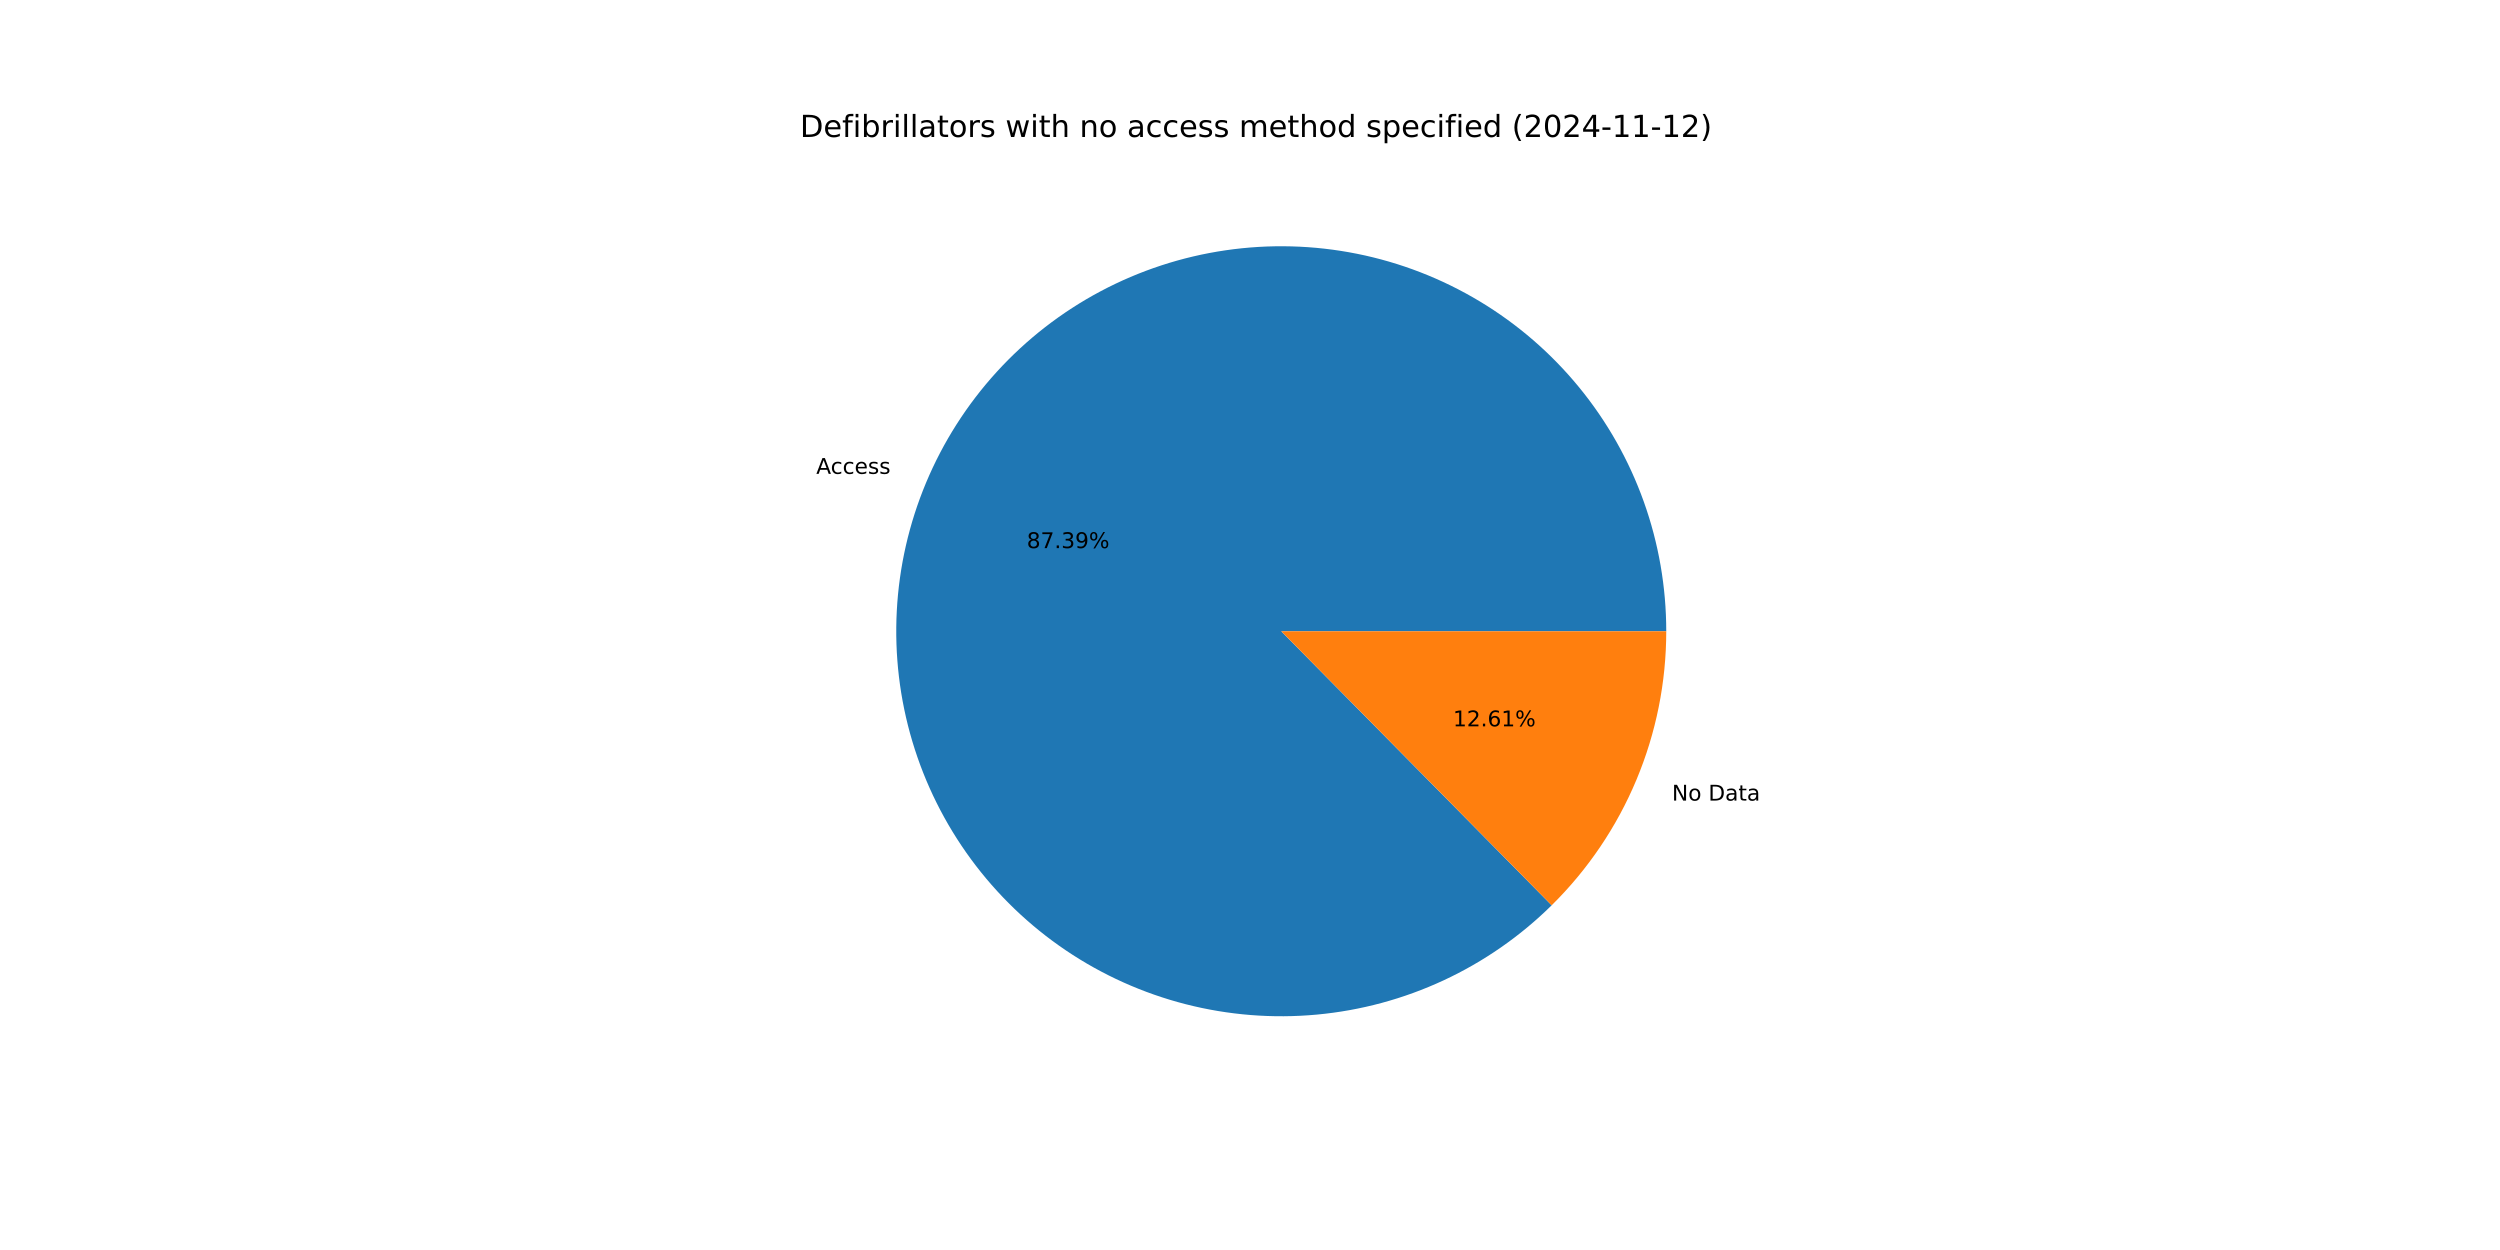
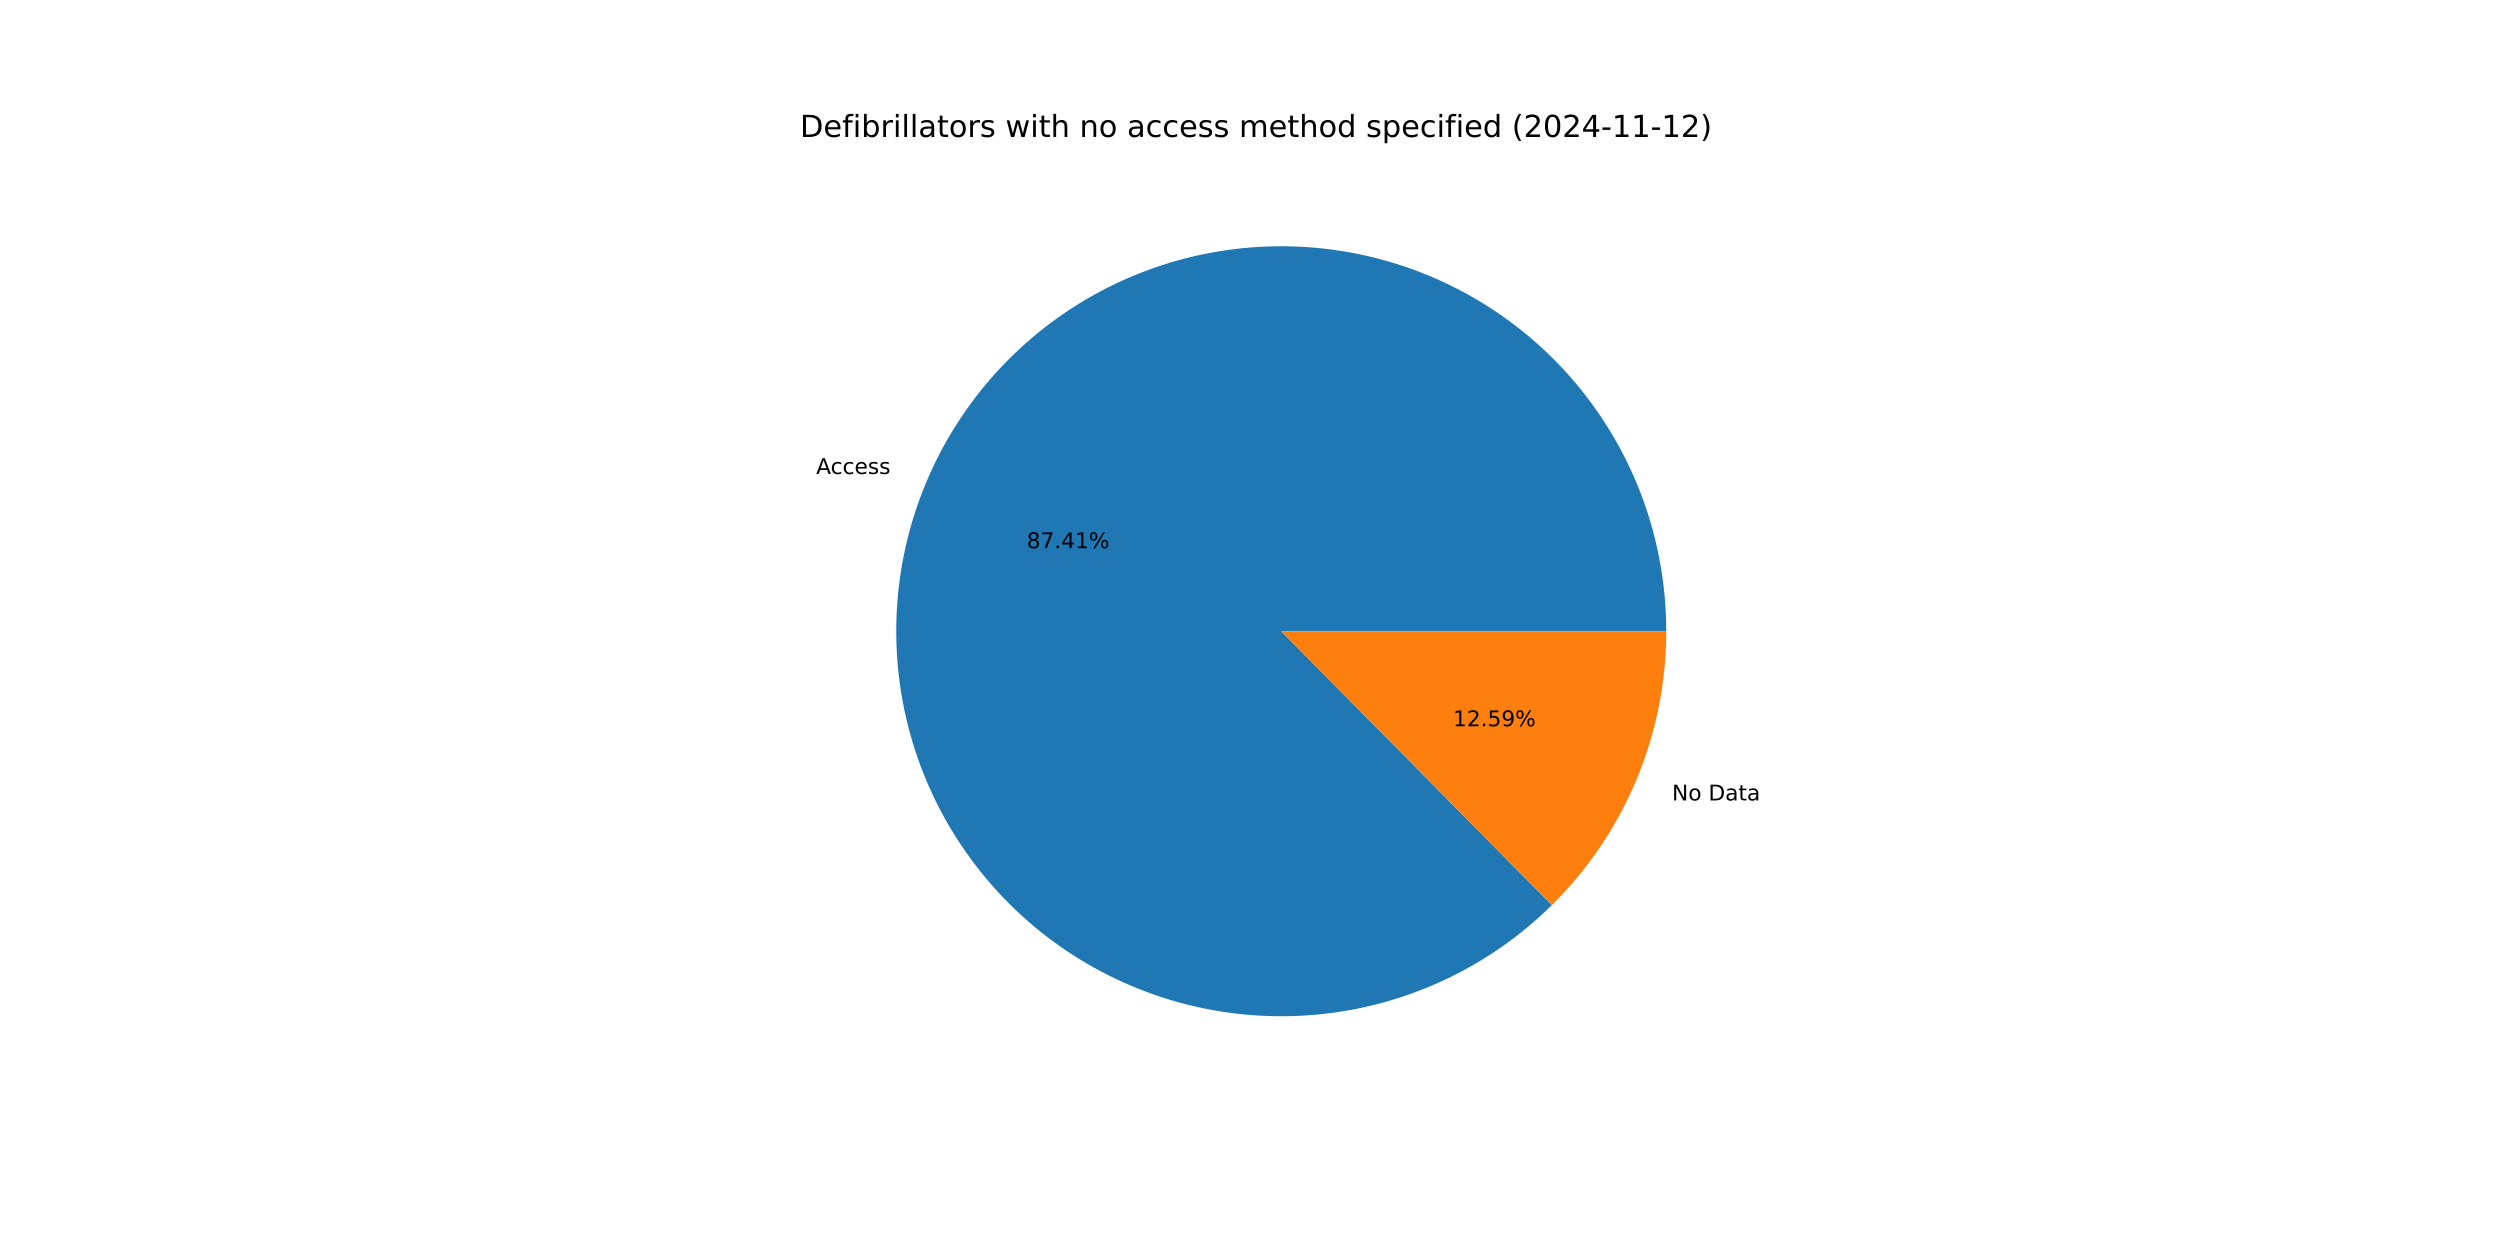
<svg xmlns="http://www.w3.org/2000/svg" xmlns:xlink="http://www.w3.org/1999/xlink" width="1152pt" height="576pt" viewBox="0 0 1152 576" version="1.1">
  <defs>
    <style type="text/css">*{stroke-linejoin: round; stroke-linecap: butt}</style>
  </defs>
  <g id="figure_1">
    <g id="patch_1">
      <path d="M 0 576  L 1152 576  L 1152 0  L 0 0  z " style="fill: #ffffff" />
    </g>
    <g id="axes_1">
      <g id="patch_2">
-         <path d="M 767.808 290.88  C 767.808 270.535 764.308 250.341 757.462 231.183  C 750.616 212.024 740.526 194.186 727.632 178.448  C 714.739 162.711 699.234 149.308 681.797 138.826  C 664.359 128.345 645.248 120.941 625.301 116.939  C 605.354 112.937 584.866 112.395 564.735 115.338  C 544.605 118.281 525.129 124.666 507.163 134.211  C 489.196 143.756 473.005 156.322 459.298 171.356  C 445.592 186.391 434.573 203.672 426.724 222.442  C 418.876 241.212 414.314 261.193 413.24 281.509  C 412.165 301.825 414.593 322.176 420.417 341.669  C 426.242 361.162 435.376 379.509 447.42 395.906  C 459.465 412.303 474.24 426.506 491.099 437.893  C 507.958 449.281 526.652 457.684 546.36 462.735  C 566.067 467.785 586.498 469.408 606.756 467.532  C 627.014 465.657 646.8 460.31 665.245 451.727  C 683.691 443.144 700.523 431.451 715.005 417.162  L 590.4 290.88  z " style="fill: #1f77b4" />
+         <path d="M 767.808 290.88  C 767.808 270.532 764.307 250.336 757.46 231.175  C 750.612 212.014 740.518 194.174 727.621 178.435  C 714.725 162.697 699.216 149.294 681.775 138.813  C 664.334 128.333 645.219 120.931 625.268 116.932  C 605.317 112.933 584.826 112.396 564.694 115.344  C 544.561 118.293 525.084 124.683 507.118 134.235  C 489.152 143.787 472.962 156.359 459.258 171.4  C 445.555 186.441 434.54 203.728 426.698 222.504  C 418.856 241.28 414.302 261.265 413.236 281.585  C 412.17 301.905 414.607 322.257 420.442 341.75  C 426.276 361.244 435.421 379.588 447.476 395.981  C 459.53 412.374 474.315 426.571 491.183 437.95  C 508.052 449.33 526.752 457.723 546.466 462.762  C 566.18 467.801 586.615 469.411 606.874 467.521  C 627.134 465.632 646.918 460.271 665.36 451.673  C 683.803 443.076 700.629 431.369 715.102 417.067  L 590.4 290.88  z " style="fill: #1f77b4" />
      </g>
      <g id="patch_3">
-         <path d="M 715.005 417.162  C 731.73 400.659 745.012 380.996 754.076 359.318  C 763.14 337.641 767.808 314.377 767.808 290.88  L 590.4 290.88  z " style="fill: #ff7f0e" />
+         <path d="M 715.102 417.067  C 731.798 400.567 745.055 380.916 754.102 359.256  C 763.149 337.596 767.808 314.354 767.808 290.88  L 590.4 290.88  z " style="fill: #ff7f0e" />
      </g>
      <g id="matplotlib.axis_1" />
      <g id="matplotlib.axis_2" />
      <g id="text_1">
-         <g transform="translate(376.1222 218.3571) scale(0.1 -0.1)">
+         <g transform="translate(376.0935 218.4259) scale(0.1 -0.1)">
          <defs>
            <path id="DejaVuSans-41" d="M 2188 4044  L 1331 1722  L 3047 1722  L 2188 4044  z M 1831 4666  L 2547 4666  L 4325 0  L 3669 0  L 3244 1197  L 1141 1197  L 716 0  L 50 0  L 1831 4666  z " transform="scale(0.015625)" />
            <path id="DejaVuSans-63" d="M 3122 3366  L 3122 2828  Q 2878 2963 2633 3030  Q 2388 3097 2138 3097  Q 1578 3097 1268 2742  Q 959 2388 959 1747  Q 959 1106 1268 751  Q 1578 397 2138 397  Q 2388 397 2633 464  Q 2878 531 3122 666  L 3122 134  Q 2881 22 2623 -34  Q 2366 -91 2075 -91  Q 1284 -91 818 406  Q 353 903 353 1747  Q 353 2603 823 3093  Q 1294 3584 2113 3584  Q 2378 3584 2631 3529  Q 2884 3475 3122 3366  z " transform="scale(0.015625)" />
            <path id="DejaVuSans-65" d="M 3597 1894  L 3597 1613  L 953 1613  Q 991 1019 1311 708  Q 1631 397 2203 397  Q 2534 397 2845 478  Q 3156 559 3463 722  L 3463 178  Q 3153 47 2828 -22  Q 2503 -91 2169 -91  Q 1331 -91 842 396  Q 353 884 353 1716  Q 353 2575 817 3079  Q 1281 3584 2069 3584  Q 2775 3584 3186 3129  Q 3597 2675 3597 1894  z M 3022 2063  Q 3016 2534 2758 2815  Q 2500 3097 2075 3097  Q 1594 3097 1305 2825  Q 1016 2553 972 2059  L 3022 2063  z " transform="scale(0.015625)" />
            <path id="DejaVuSans-73" d="M 2834 3397  L 2834 2853  Q 2591 2978 2328 3040  Q 2066 3103 1784 3103  Q 1356 3103 1142 2972  Q 928 2841 928 2578  Q 928 2378 1081 2264  Q 1234 2150 1697 2047  L 1894 2003  Q 2506 1872 2764 1633  Q 3022 1394 3022 966  Q 3022 478 2636 193  Q 2250 -91 1575 -91  Q 1294 -91 989 -36  Q 684 19 347 128  L 347 722  Q 666 556 975 473  Q 1284 391 1588 391  Q 1994 391 2212 530  Q 2431 669 2431 922  Q 2431 1156 2273 1281  Q 2116 1406 1581 1522  L 1381 1569  Q 847 1681 609 1914  Q 372 2147 372 2553  Q 372 3047 722 3315  Q 1072 3584 1716 3584  Q 2034 3584 2315 3537  Q 2597 3491 2834 3397  z " transform="scale(0.015625)" />
          </defs>
          <use xlink:href="#DejaVuSans-41" />
          <use xlink:href="#DejaVuSans-63" x="66.658" />
          <use xlink:href="#DejaVuSans-63" x="121.639" />
          <use xlink:href="#DejaVuSans-65" x="176.619" />
          <use xlink:href="#DejaVuSans-73" x="238.143" />
          <use xlink:href="#DejaVuSans-73" x="290.242" />
        </g>
      </g>
      <g id="text_2">
-         <g transform="translate(473.1297 252.5763) scale(0.1 -0.1)">
+         <g transform="translate(473.114 252.6138) scale(0.1 -0.1)">
          <defs>
            <path id="DejaVuSans-38" d="M 2034 2216  Q 1584 2216 1326 1975  Q 1069 1734 1069 1313  Q 1069 891 1326 650  Q 1584 409 2034 409  Q 2484 409 2743 651  Q 3003 894 3003 1313  Q 3003 1734 2745 1975  Q 2488 2216 2034 2216  z M 1403 2484  Q 997 2584 770 2862  Q 544 3141 544 3541  Q 544 4100 942 4425  Q 1341 4750 2034 4750  Q 2731 4750 3128 4425  Q 3525 4100 3525 3541  Q 3525 3141 3298 2862  Q 3072 2584 2669 2484  Q 3125 2378 3379 2068  Q 3634 1759 3634 1313  Q 3634 634 3220 271  Q 2806 -91 2034 -91  Q 1263 -91 848 271  Q 434 634 434 1313  Q 434 1759 690 2068  Q 947 2378 1403 2484  z M 1172 3481  Q 1172 3119 1398 2916  Q 1625 2713 2034 2713  Q 2441 2713 2670 2916  Q 2900 3119 2900 3481  Q 2900 3844 2670 4047  Q 2441 4250 2034 4250  Q 1625 4250 1398 4047  Q 1172 3844 1172 3481  z " transform="scale(0.015625)" />
            <path id="DejaVuSans-37" d="M 525 4666  L 3525 4666  L 3525 4397  L 1831 0  L 1172 0  L 2766 4134  L 525 4134  L 525 4666  z " transform="scale(0.015625)" />
            <path id="DejaVuSans-2e" d="M 684 794  L 1344 794  L 1344 0  L 684 0  L 684 794  z " transform="scale(0.015625)" />
-             <path id="DejaVuSans-33" d="M 2597 2516  Q 3050 2419 3304 2112  Q 3559 1806 3559 1356  Q 3559 666 3084 287  Q 2609 -91 1734 -91  Q 1441 -91 1130 -33  Q 819 25 488 141  L 488 750  Q 750 597 1062 519  Q 1375 441 1716 441  Q 2309 441 2620 675  Q 2931 909 2931 1356  Q 2931 1769 2642 2001  Q 2353 2234 1838 2234  L 1294 2234  L 1294 2753  L 1863 2753  Q 2328 2753 2575 2939  Q 2822 3125 2822 3475  Q 2822 3834 2567 4026  Q 2313 4219 1838 4219  Q 1578 4219 1281 4162  Q 984 4106 628 3988  L 628 4550  Q 988 4650 1302 4700  Q 1616 4750 1894 4750  Q 2613 4750 3031 4423  Q 3450 4097 3450 3541  Q 3450 3153 3228 2886  Q 3006 2619 2597 2516  z " transform="scale(0.015625)" />
-             <path id="DejaVuSans-39" d="M 703 97  L 703 672  Q 941 559 1184 500  Q 1428 441 1663 441  Q 2288 441 2617 861  Q 2947 1281 2994 2138  Q 2813 1869 2534 1725  Q 2256 1581 1919 1581  Q 1219 1581 811 2004  Q 403 2428 403 3163  Q 403 3881 828 4315  Q 1253 4750 1959 4750  Q 2769 4750 3195 4129  Q 3622 3509 3622 2328  Q 3622 1225 3098 567  Q 2575 -91 1691 -91  Q 1453 -91 1209 -44  Q 966 3 703 97  z M 1959 2075  Q 2384 2075 2632 2365  Q 2881 2656 2881 3163  Q 2881 3666 2632 3958  Q 2384 4250 1959 4250  Q 1534 4250 1286 3958  Q 1038 3666 1038 3163  Q 1038 2656 1286 2365  Q 1534 2075 1959 2075  z " transform="scale(0.015625)" />
+             <path id="DejaVuSans-34" d="M 2419 4116  L 825 1625  L 2419 1625  L 2419 4116  z M 2253 4666  L 3047 4666  L 3047 1625  L 3713 1625  L 3713 1100  L 3047 1100  L 3047 0  L 2419 0  L 2419 1100  L 313 1100  L 313 1709  L 2253 4666  z " transform="scale(0.015625)" />
+             <path id="DejaVuSans-31" d="M 794 531  L 1825 531  L 1825 4091  L 703 3866  L 703 4441  L 1819 4666  L 2450 4666  L 2450 531  L 3481 531  L 3481 0  L 794 0  L 794 531  z " transform="scale(0.015625)" />
            <path id="DejaVuSans-25" d="M 4653 2053  Q 4381 2053 4226 1822  Q 4072 1591 4072 1178  Q 4072 772 4226 539  Q 4381 306 4653 306  Q 4919 306 5073 539  Q 5228 772 5228 1178  Q 5228 1588 5073 1820  Q 4919 2053 4653 2053  z M 4653 2450  Q 5147 2450 5437 2106  Q 5728 1763 5728 1178  Q 5728 594 5436 251  Q 5144 -91 4653 -91  Q 4153 -91 3862 251  Q 3572 594 3572 1178  Q 3572 1766 3864 2108  Q 4156 2450 4653 2450  z M 1428 4353  Q 1159 4353 1004 4120  Q 850 3888 850 3481  Q 850 3069 1003 2837  Q 1156 2606 1428 2606  Q 1700 2606 1854 2837  Q 2009 3069 2009 3481  Q 2009 3884 1853 4118  Q 1697 4353 1428 4353  z M 4250 4750  L 4750 4750  L 1831 -91  L 1331 -91  L 4250 4750  z M 1428 4750  Q 1922 4750 2215 4408  Q 2509 4066 2509 3481  Q 2509 2891 2217 2550  Q 1925 2209 1428 2209  Q 931 2209 642 2551  Q 353 2894 353 3481  Q 353 4063 643 4406  Q 934 4750 1428 4750  z " transform="scale(0.015625)" />
          </defs>
          <use xlink:href="#DejaVuSans-38" />
          <use xlink:href="#DejaVuSans-37" x="63.623" />
          <use xlink:href="#DejaVuSans-2e" x="127.246" />
-           <use xlink:href="#DejaVuSans-33" x="159.033" />
-           <use xlink:href="#DejaVuSans-39" x="222.656" />
+           <use xlink:href="#DejaVuSans-34" x="159.033" />
+           <use xlink:href="#DejaVuSans-31" x="222.656" />
          <use xlink:href="#DejaVuSans-25" x="286.279" />
        </g>
      </g>
      <g id="text_3">
-         <g transform="translate(770.4434 368.9217) scale(0.1 -0.1)">
+         <g transform="translate(770.4722 368.8529) scale(0.1 -0.1)">
          <defs>
            <path id="DejaVuSans-4e" d="M 628 4666  L 1478 4666  L 3547 763  L 3547 4666  L 4159 4666  L 4159 0  L 3309 0  L 1241 3903  L 1241 0  L 628 0  L 628 4666  z " transform="scale(0.015625)" />
            <path id="DejaVuSans-6f" d="M 1959 3097  Q 1497 3097 1228 2736  Q 959 2375 959 1747  Q 959 1119 1226 758  Q 1494 397 1959 397  Q 2419 397 2687 759  Q 2956 1122 2956 1747  Q 2956 2369 2687 2733  Q 2419 3097 1959 3097  z M 1959 3584  Q 2709 3584 3137 3096  Q 3566 2609 3566 1747  Q 3566 888 3137 398  Q 2709 -91 1959 -91  Q 1206 -91 779 398  Q 353 888 353 1747  Q 353 2609 779 3096  Q 1206 3584 1959 3584  z " transform="scale(0.015625)" />
            <path id="DejaVuSans-20" transform="scale(0.015625)" />
            <path id="DejaVuSans-44" d="M 1259 4147  L 1259 519  L 2022 519  Q 2988 519 3436 956  Q 3884 1394 3884 2338  Q 3884 3275 3436 3711  Q 2988 4147 2022 4147  L 1259 4147  z M 628 4666  L 1925 4666  Q 3281 4666 3915 4102  Q 4550 3538 4550 2338  Q 4550 1131 3912 565  Q 3275 0 1925 0  L 628 0  L 628 4666  z " transform="scale(0.015625)" />
            <path id="DejaVuSans-61" d="M 2194 1759  Q 1497 1759 1228 1600  Q 959 1441 959 1056  Q 959 750 1161 570  Q 1363 391 1709 391  Q 2188 391 2477 730  Q 2766 1069 2766 1631  L 2766 1759  L 2194 1759  z M 3341 1997  L 3341 0  L 2766 0  L 2766 531  Q 2569 213 2275 61  Q 1981 -91 1556 -91  Q 1019 -91 701 211  Q 384 513 384 1019  Q 384 1609 779 1909  Q 1175 2209 1959 2209  L 2766 2209  L 2766 2266  Q 2766 2663 2505 2880  Q 2244 3097 1772 3097  Q 1472 3097 1187 3025  Q 903 2953 641 2809  L 641 3341  Q 956 3463 1253 3523  Q 1550 3584 1831 3584  Q 2591 3584 2966 3190  Q 3341 2797 3341 1997  z " transform="scale(0.015625)" />
            <path id="DejaVuSans-74" d="M 1172 4494  L 1172 3500  L 2356 3500  L 2356 3053  L 1172 3053  L 1172 1153  Q 1172 725 1289 603  Q 1406 481 1766 481  L 2356 481  L 2356 0  L 1766 0  Q 1100 0 847 248  Q 594 497 594 1153  L 594 3053  L 172 3053  L 172 3500  L 594 3500  L 594 4494  L 1172 4494  z " transform="scale(0.015625)" />
          </defs>
          <use xlink:href="#DejaVuSans-4e" />
          <use xlink:href="#DejaVuSans-6f" x="74.805" />
          <use xlink:href="#DejaVuSans-20" x="135.986" />
          <use xlink:href="#DejaVuSans-44" x="167.773" />
          <use xlink:href="#DejaVuSans-61" x="244.775" />
          <use xlink:href="#DejaVuSans-74" x="306.055" />
          <use xlink:href="#DejaVuSans-61" x="345.264" />
        </g>
      </g>
      <g id="text_4">
-         <g transform="translate(669.5407 334.7024) scale(0.1 -0.1)">
+         <g transform="translate(669.5563 334.6649) scale(0.1 -0.1)">
          <defs>
-             <path id="DejaVuSans-31" d="M 794 531  L 1825 531  L 1825 4091  L 703 3866  L 703 4441  L 1819 4666  L 2450 4666  L 2450 531  L 3481 531  L 3481 0  L 794 0  L 794 531  z " transform="scale(0.015625)" />
            <path id="DejaVuSans-32" d="M 1228 531  L 3431 531  L 3431 0  L 469 0  L 469 531  Q 828 903 1448 1529  Q 2069 2156 2228 2338  Q 2531 2678 2651 2914  Q 2772 3150 2772 3378  Q 2772 3750 2511 3984  Q 2250 4219 1831 4219  Q 1534 4219 1204 4116  Q 875 4013 500 3803  L 500 4441  Q 881 4594 1212 4672  Q 1544 4750 1819 4750  Q 2544 4750 2975 4387  Q 3406 4025 3406 3419  Q 3406 3131 3298 2873  Q 3191 2616 2906 2266  Q 2828 2175 2409 1742  Q 1991 1309 1228 531  z " transform="scale(0.015625)" />
-             <path id="DejaVuSans-36" d="M 2113 2584  Q 1688 2584 1439 2293  Q 1191 2003 1191 1497  Q 1191 994 1439 701  Q 1688 409 2113 409  Q 2538 409 2786 701  Q 3034 994 3034 1497  Q 3034 2003 2786 2293  Q 2538 2584 2113 2584  z M 3366 4563  L 3366 3988  Q 3128 4100 2886 4159  Q 2644 4219 2406 4219  Q 1781 4219 1451 3797  Q 1122 3375 1075 2522  Q 1259 2794 1537 2939  Q 1816 3084 2150 3084  Q 2853 3084 3261 2657  Q 3669 2231 3669 1497  Q 3669 778 3244 343  Q 2819 -91 2113 -91  Q 1303 -91 875 529  Q 447 1150 447 2328  Q 447 3434 972 4092  Q 1497 4750 2381 4750  Q 2619 4750 2861 4703  Q 3103 4656 3366 4563  z " transform="scale(0.015625)" />
+             <path id="DejaVuSans-35" d="M 691 4666  L 3169 4666  L 3169 4134  L 1269 4134  L 1269 2991  Q 1406 3038 1543 3061  Q 1681 3084 1819 3084  Q 2600 3084 3056 2656  Q 3513 2228 3513 1497  Q 3513 744 3044 326  Q 2575 -91 1722 -91  Q 1428 -91 1123 -41  Q 819 9 494 109  L 494 744  Q 775 591 1075 516  Q 1375 441 1709 441  Q 2250 441 2565 725  Q 2881 1009 2881 1497  Q 2881 1984 2565 2268  Q 2250 2553 1709 2553  Q 1456 2553 1204 2497  Q 953 2441 691 2322  L 691 4666  z " transform="scale(0.015625)" />
+             <path id="DejaVuSans-39" d="M 703 97  L 703 672  Q 941 559 1184 500  Q 1428 441 1663 441  Q 2288 441 2617 861  Q 2947 1281 2994 2138  Q 2813 1869 2534 1725  Q 2256 1581 1919 1581  Q 1219 1581 811 2004  Q 403 2428 403 3163  Q 403 3881 828 4315  Q 1253 4750 1959 4750  Q 2769 4750 3195 4129  Q 3622 3509 3622 2328  Q 3622 1225 3098 567  Q 2575 -91 1691 -91  Q 1453 -91 1209 -44  Q 966 3 703 97  z M 1959 2075  Q 2384 2075 2632 2365  Q 2881 2656 2881 3163  Q 2881 3666 2632 3958  Q 2384 4250 1959 4250  Q 1534 4250 1286 3958  Q 1038 3666 1038 3163  Q 1038 2656 1286 2365  Q 1534 2075 1959 2075  z " transform="scale(0.015625)" />
          </defs>
          <use xlink:href="#DejaVuSans-31" />
          <use xlink:href="#DejaVuSans-32" x="63.623" />
          <use xlink:href="#DejaVuSans-2e" x="127.246" />
-           <use xlink:href="#DejaVuSans-36" x="159.033" />
-           <use xlink:href="#DejaVuSans-31" x="222.656" />
+           <use xlink:href="#DejaVuSans-35" x="159.033" />
+           <use xlink:href="#DejaVuSans-39" x="222.656" />
          <use xlink:href="#DejaVuSans-25" x="286.279" />
        </g>
      </g>
      <g id="text_5">
        <g transform="translate(368.64 63.12) scale(0.14 -0.14)">
          <defs>
            <path id="DejaVuSans-66" d="M 2375 4863  L 2375 4384  L 1825 4384  Q 1516 4384 1395 4259  Q 1275 4134 1275 3809  L 1275 3500  L 2222 3500  L 2222 3053  L 1275 3053  L 1275 0  L 697 0  L 697 3053  L 147 3053  L 147 3500  L 697 3500  L 697 3744  Q 697 4328 969 4595  Q 1241 4863 1831 4863  L 2375 4863  z " transform="scale(0.015625)" />
            <path id="DejaVuSans-69" d="M 603 3500  L 1178 3500  L 1178 0  L 603 0  L 603 3500  z M 603 4863  L 1178 4863  L 1178 4134  L 603 4134  L 603 4863  z " transform="scale(0.015625)" />
            <path id="DejaVuSans-62" d="M 3116 1747  Q 3116 2381 2855 2742  Q 2594 3103 2138 3103  Q 1681 3103 1420 2742  Q 1159 2381 1159 1747  Q 1159 1113 1420 752  Q 1681 391 2138 391  Q 2594 391 2855 752  Q 3116 1113 3116 1747  z M 1159 2969  Q 1341 3281 1617 3432  Q 1894 3584 2278 3584  Q 2916 3584 3314 3078  Q 3713 2572 3713 1747  Q 3713 922 3314 415  Q 2916 -91 2278 -91  Q 1894 -91 1617 61  Q 1341 213 1159 525  L 1159 0  L 581 0  L 581 4863  L 1159 4863  L 1159 2969  z " transform="scale(0.015625)" />
            <path id="DejaVuSans-72" d="M 2631 2963  Q 2534 3019 2420 3045  Q 2306 3072 2169 3072  Q 1681 3072 1420 2755  Q 1159 2438 1159 1844  L 1159 0  L 581 0  L 581 3500  L 1159 3500  L 1159 2956  Q 1341 3275 1631 3429  Q 1922 3584 2338 3584  Q 2397 3584 2469 3576  Q 2541 3569 2628 3553  L 2631 2963  z " transform="scale(0.015625)" />
            <path id="DejaVuSans-6c" d="M 603 4863  L 1178 4863  L 1178 0  L 603 0  L 603 4863  z " transform="scale(0.015625)" />
            <path id="DejaVuSans-77" d="M 269 3500  L 844 3500  L 1563 769  L 2278 3500  L 2956 3500  L 3675 769  L 4391 3500  L 4966 3500  L 4050 0  L 3372 0  L 2619 2869  L 1863 0  L 1184 0  L 269 3500  z " transform="scale(0.015625)" />
            <path id="DejaVuSans-68" d="M 3513 2113  L 3513 0  L 2938 0  L 2938 2094  Q 2938 2591 2744 2837  Q 2550 3084 2163 3084  Q 1697 3084 1428 2787  Q 1159 2491 1159 1978  L 1159 0  L 581 0  L 581 4863  L 1159 4863  L 1159 2956  Q 1366 3272 1645 3428  Q 1925 3584 2291 3584  Q 2894 3584 3203 3211  Q 3513 2838 3513 2113  z " transform="scale(0.015625)" />
            <path id="DejaVuSans-6e" d="M 3513 2113  L 3513 0  L 2938 0  L 2938 2094  Q 2938 2591 2744 2837  Q 2550 3084 2163 3084  Q 1697 3084 1428 2787  Q 1159 2491 1159 1978  L 1159 0  L 581 0  L 581 3500  L 1159 3500  L 1159 2956  Q 1366 3272 1645 3428  Q 1925 3584 2291 3584  Q 2894 3584 3203 3211  Q 3513 2838 3513 2113  z " transform="scale(0.015625)" />
            <path id="DejaVuSans-6d" d="M 3328 2828  Q 3544 3216 3844 3400  Q 4144 3584 4550 3584  Q 5097 3584 5394 3201  Q 5691 2819 5691 2113  L 5691 0  L 5113 0  L 5113 2094  Q 5113 2597 4934 2840  Q 4756 3084 4391 3084  Q 3944 3084 3684 2787  Q 3425 2491 3425 1978  L 3425 0  L 2847 0  L 2847 2094  Q 2847 2600 2669 2842  Q 2491 3084 2119 3084  Q 1678 3084 1418 2786  Q 1159 2488 1159 1978  L 1159 0  L 581 0  L 581 3500  L 1159 3500  L 1159 2956  Q 1356 3278 1631 3431  Q 1906 3584 2284 3584  Q 2666 3584 2933 3390  Q 3200 3197 3328 2828  z " transform="scale(0.015625)" />
            <path id="DejaVuSans-64" d="M 2906 2969  L 2906 4863  L 3481 4863  L 3481 0  L 2906 0  L 2906 525  Q 2725 213 2448 61  Q 2172 -91 1784 -91  Q 1150 -91 751 415  Q 353 922 353 1747  Q 353 2572 751 3078  Q 1150 3584 1784 3584  Q 2172 3584 2448 3432  Q 2725 3281 2906 2969  z M 947 1747  Q 947 1113 1208 752  Q 1469 391 1925 391  Q 2381 391 2643 752  Q 2906 1113 2906 1747  Q 2906 2381 2643 2742  Q 2381 3103 1925 3103  Q 1469 3103 1208 2742  Q 947 2381 947 1747  z " transform="scale(0.015625)" />
            <path id="DejaVuSans-70" d="M 1159 525  L 1159 -1331  L 581 -1331  L 581 3500  L 1159 3500  L 1159 2969  Q 1341 3281 1617 3432  Q 1894 3584 2278 3584  Q 2916 3584 3314 3078  Q 3713 2572 3713 1747  Q 3713 922 3314 415  Q 2916 -91 2278 -91  Q 1894 -91 1617 61  Q 1341 213 1159 525  z M 3116 1747  Q 3116 2381 2855 2742  Q 2594 3103 2138 3103  Q 1681 3103 1420 2742  Q 1159 2381 1159 1747  Q 1159 1113 1420 752  Q 1681 391 2138 391  Q 2594 391 2855 752  Q 3116 1113 3116 1747  z " transform="scale(0.015625)" />
            <path id="DejaVuSans-28" d="M 1984 4856  Q 1566 4138 1362 3434  Q 1159 2731 1159 2009  Q 1159 1288 1364 580  Q 1569 -128 1984 -844  L 1484 -844  Q 1016 -109 783 600  Q 550 1309 550 2009  Q 550 2706 781 3412  Q 1013 4119 1484 4856  L 1984 4856  z " transform="scale(0.015625)" />
            <path id="DejaVuSans-30" d="M 2034 4250  Q 1547 4250 1301 3770  Q 1056 3291 1056 2328  Q 1056 1369 1301 889  Q 1547 409 2034 409  Q 2525 409 2770 889  Q 3016 1369 3016 2328  Q 3016 3291 2770 3770  Q 2525 4250 2034 4250  z M 2034 4750  Q 2819 4750 3233 4129  Q 3647 3509 3647 2328  Q 3647 1150 3233 529  Q 2819 -91 2034 -91  Q 1250 -91 836 529  Q 422 1150 422 2328  Q 422 3509 836 4129  Q 1250 4750 2034 4750  z " transform="scale(0.015625)" />
-             <path id="DejaVuSans-34" d="M 2419 4116  L 825 1625  L 2419 1625  L 2419 4116  z M 2253 4666  L 3047 4666  L 3047 1625  L 3713 1625  L 3713 1100  L 3047 1100  L 3047 0  L 2419 0  L 2419 1100  L 313 1100  L 313 1709  L 2253 4666  z " transform="scale(0.015625)" />
            <path id="DejaVuSans-2d" d="M 313 2009  L 1997 2009  L 1997 1497  L 313 1497  L 313 2009  z " transform="scale(0.015625)" />
            <path id="DejaVuSans-29" d="M 513 4856  L 1013 4856  Q 1481 4119 1714 3412  Q 1947 2706 1947 2009  Q 1947 1309 1714 600  Q 1481 -109 1013 -844  L 513 -844  Q 928 -128 1133 580  Q 1338 1288 1338 2009  Q 1338 2731 1133 3434  Q 928 4138 513 4856  z " transform="scale(0.015625)" />
          </defs>
          <use xlink:href="#DejaVuSans-44" />
          <use xlink:href="#DejaVuSans-65" x="77.002" />
          <use xlink:href="#DejaVuSans-66" x="138.525" />
          <use xlink:href="#DejaVuSans-69" x="173.73" />
          <use xlink:href="#DejaVuSans-62" x="201.514" />
          <use xlink:href="#DejaVuSans-72" x="264.99" />
          <use xlink:href="#DejaVuSans-69" x="306.104" />
          <use xlink:href="#DejaVuSans-6c" x="333.887" />
          <use xlink:href="#DejaVuSans-6c" x="361.67" />
          <use xlink:href="#DejaVuSans-61" x="389.453" />
          <use xlink:href="#DejaVuSans-74" x="450.732" />
          <use xlink:href="#DejaVuSans-6f" x="489.941" />
          <use xlink:href="#DejaVuSans-72" x="551.123" />
          <use xlink:href="#DejaVuSans-73" x="592.236" />
          <use xlink:href="#DejaVuSans-20" x="644.336" />
          <use xlink:href="#DejaVuSans-77" x="676.123" />
          <use xlink:href="#DejaVuSans-69" x="757.91" />
          <use xlink:href="#DejaVuSans-74" x="785.693" />
          <use xlink:href="#DejaVuSans-68" x="824.902" />
          <use xlink:href="#DejaVuSans-20" x="888.281" />
          <use xlink:href="#DejaVuSans-6e" x="920.068" />
          <use xlink:href="#DejaVuSans-6f" x="983.447" />
          <use xlink:href="#DejaVuSans-20" x="1044.629" />
          <use xlink:href="#DejaVuSans-61" x="1076.416" />
          <use xlink:href="#DejaVuSans-63" x="1137.695" />
          <use xlink:href="#DejaVuSans-63" x="1192.676" />
          <use xlink:href="#DejaVuSans-65" x="1247.656" />
          <use xlink:href="#DejaVuSans-73" x="1309.18" />
          <use xlink:href="#DejaVuSans-73" x="1361.279" />
          <use xlink:href="#DejaVuSans-20" x="1413.379" />
          <use xlink:href="#DejaVuSans-6d" x="1445.166" />
          <use xlink:href="#DejaVuSans-65" x="1542.578" />
          <use xlink:href="#DejaVuSans-74" x="1604.102" />
          <use xlink:href="#DejaVuSans-68" x="1643.311" />
          <use xlink:href="#DejaVuSans-6f" x="1706.689" />
          <use xlink:href="#DejaVuSans-64" x="1767.871" />
          <use xlink:href="#DejaVuSans-20" x="1831.348" />
          <use xlink:href="#DejaVuSans-73" x="1863.135" />
          <use xlink:href="#DejaVuSans-70" x="1915.234" />
          <use xlink:href="#DejaVuSans-65" x="1978.711" />
          <use xlink:href="#DejaVuSans-63" x="2040.234" />
          <use xlink:href="#DejaVuSans-69" x="2095.215" />
          <use xlink:href="#DejaVuSans-66" x="2122.998" />
          <use xlink:href="#DejaVuSans-69" x="2158.203" />
          <use xlink:href="#DejaVuSans-65" x="2185.986" />
          <use xlink:href="#DejaVuSans-64" x="2247.51" />
          <use xlink:href="#DejaVuSans-20" x="2310.986" />
          <use xlink:href="#DejaVuSans-28" x="2342.773" />
          <use xlink:href="#DejaVuSans-32" x="2381.787" />
          <use xlink:href="#DejaVuSans-30" x="2445.41" />
          <use xlink:href="#DejaVuSans-32" x="2509.033" />
          <use xlink:href="#DejaVuSans-34" x="2572.656" />
          <use xlink:href="#DejaVuSans-2d" x="2636.279" />
          <use xlink:href="#DejaVuSans-31" x="2672.363" />
          <use xlink:href="#DejaVuSans-31" x="2735.986" />
          <use xlink:href="#DejaVuSans-2d" x="2799.609" />
          <use xlink:href="#DejaVuSans-31" x="2835.693" />
          <use xlink:href="#DejaVuSans-32" x="2899.316" />
          <use xlink:href="#DejaVuSans-29" x="2962.939" />
        </g>
      </g>
    </g>
  </g>
</svg>
